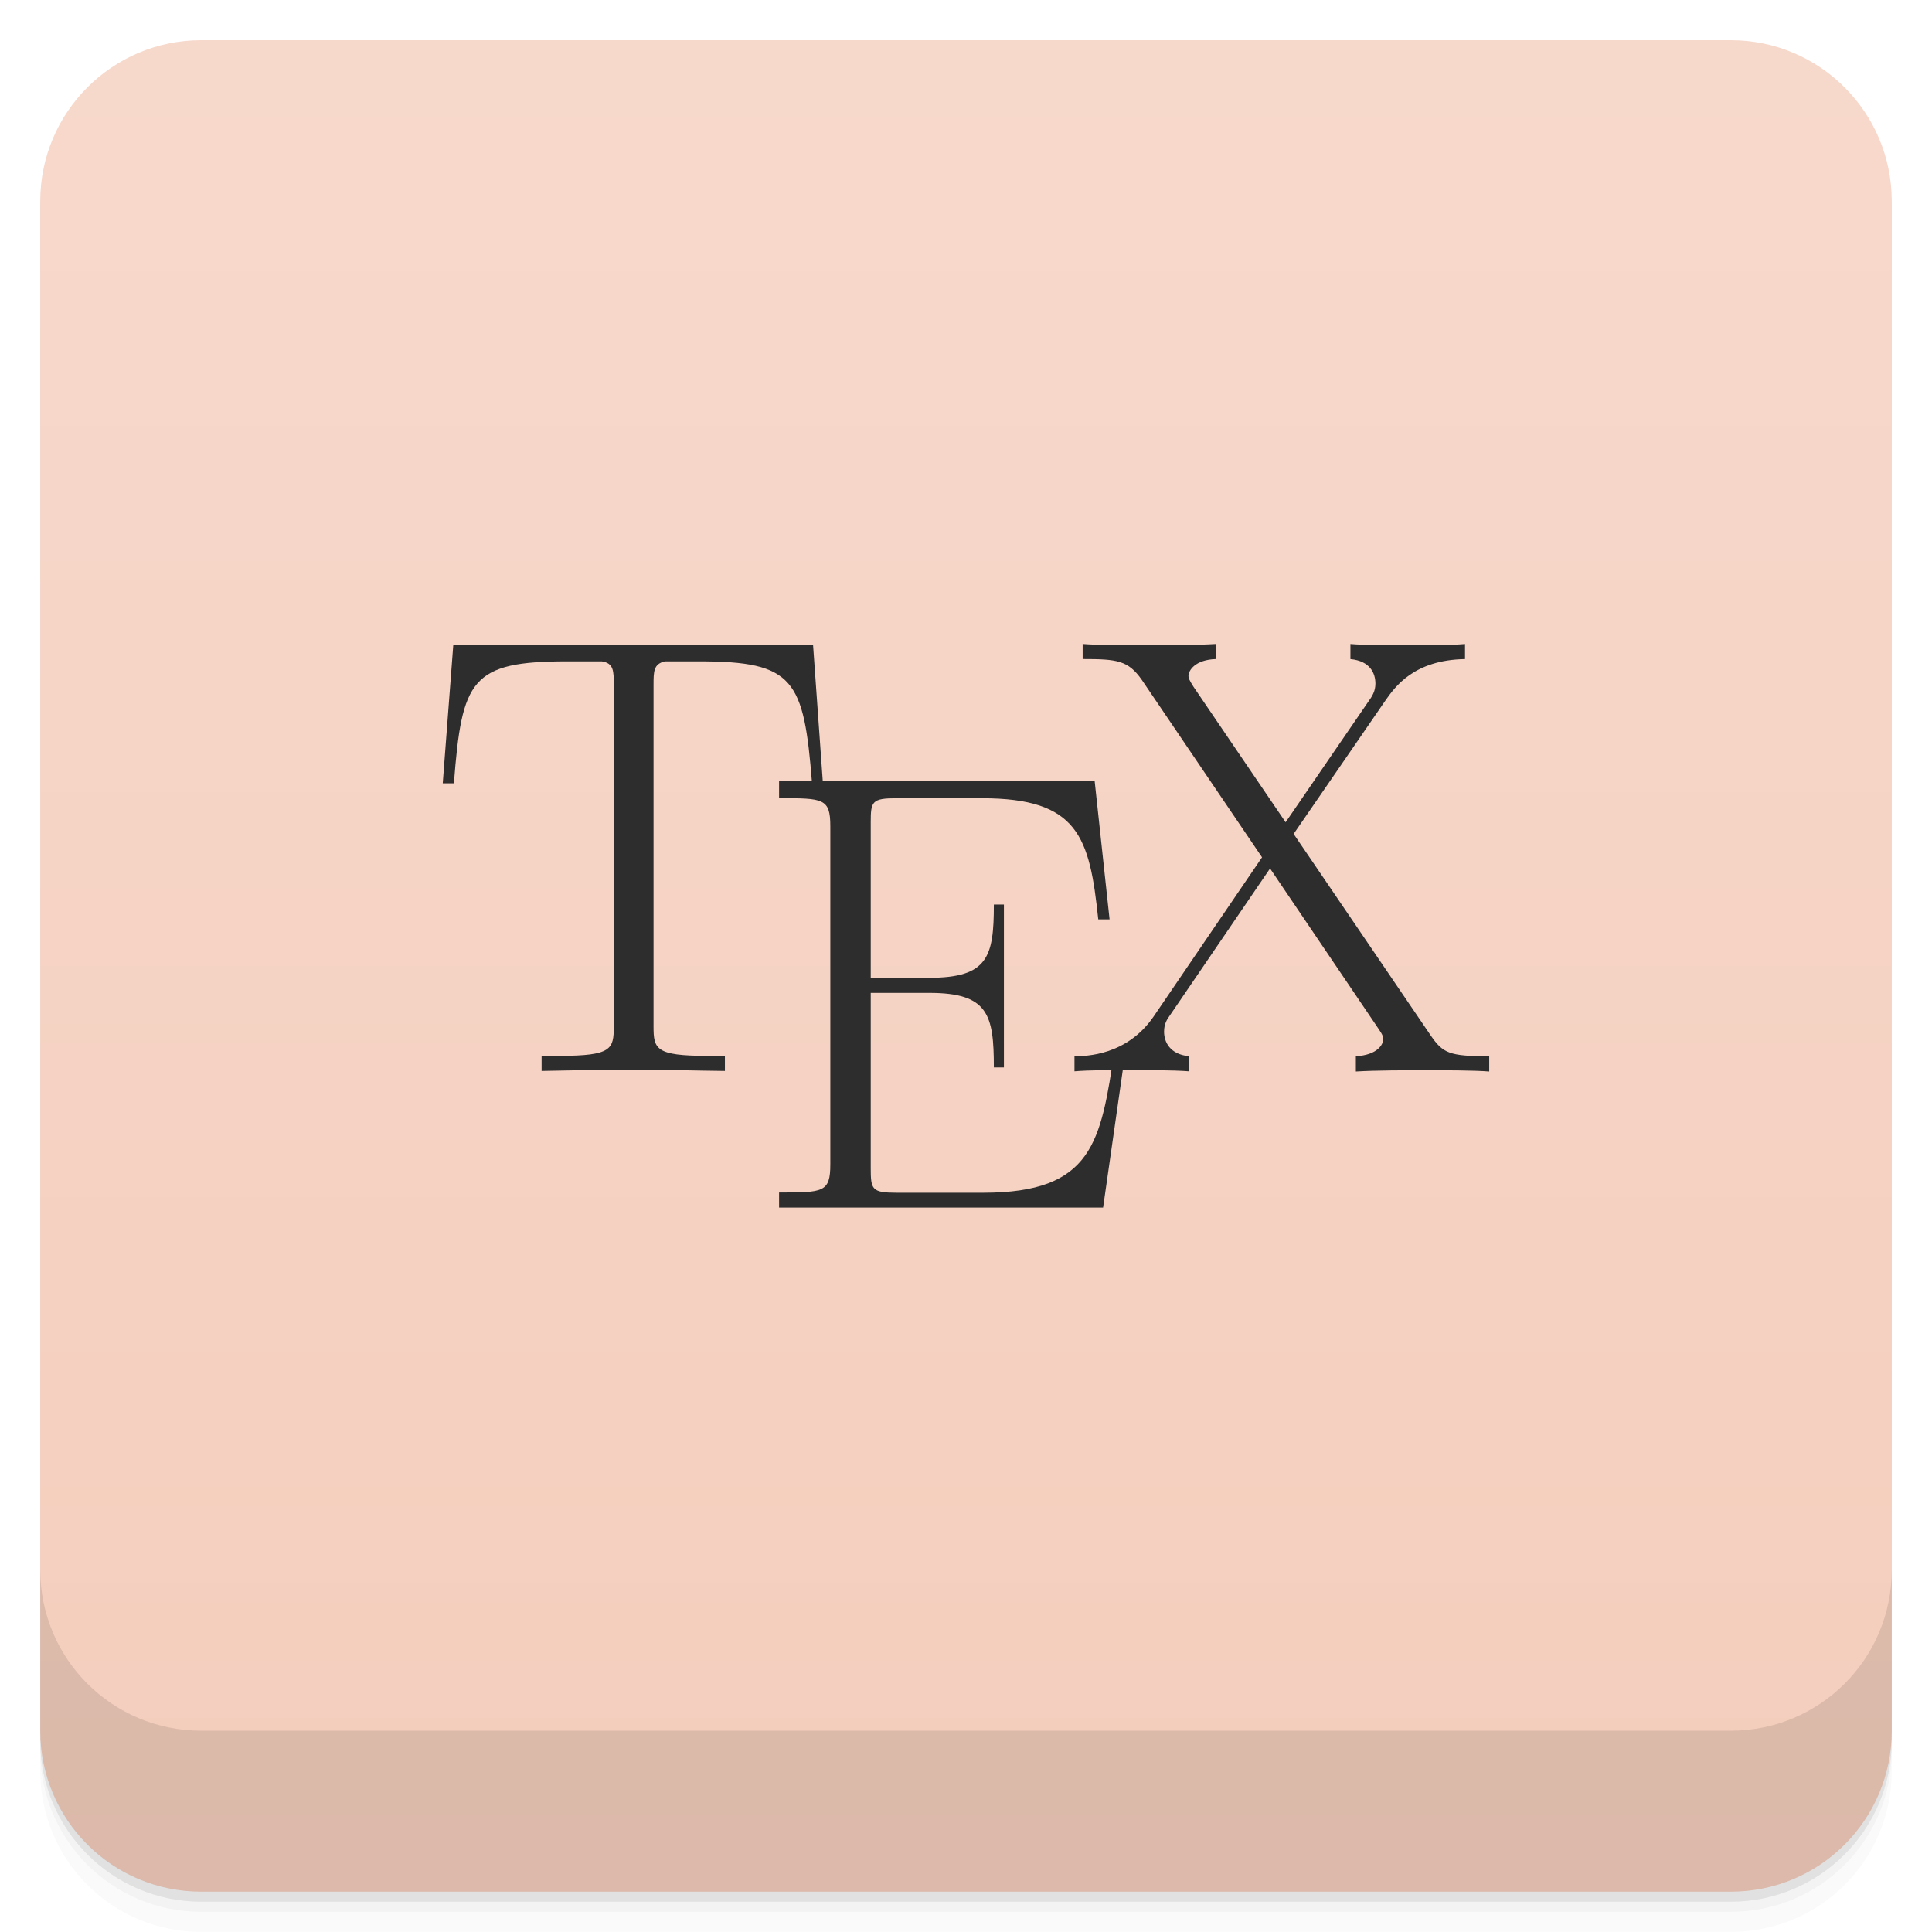
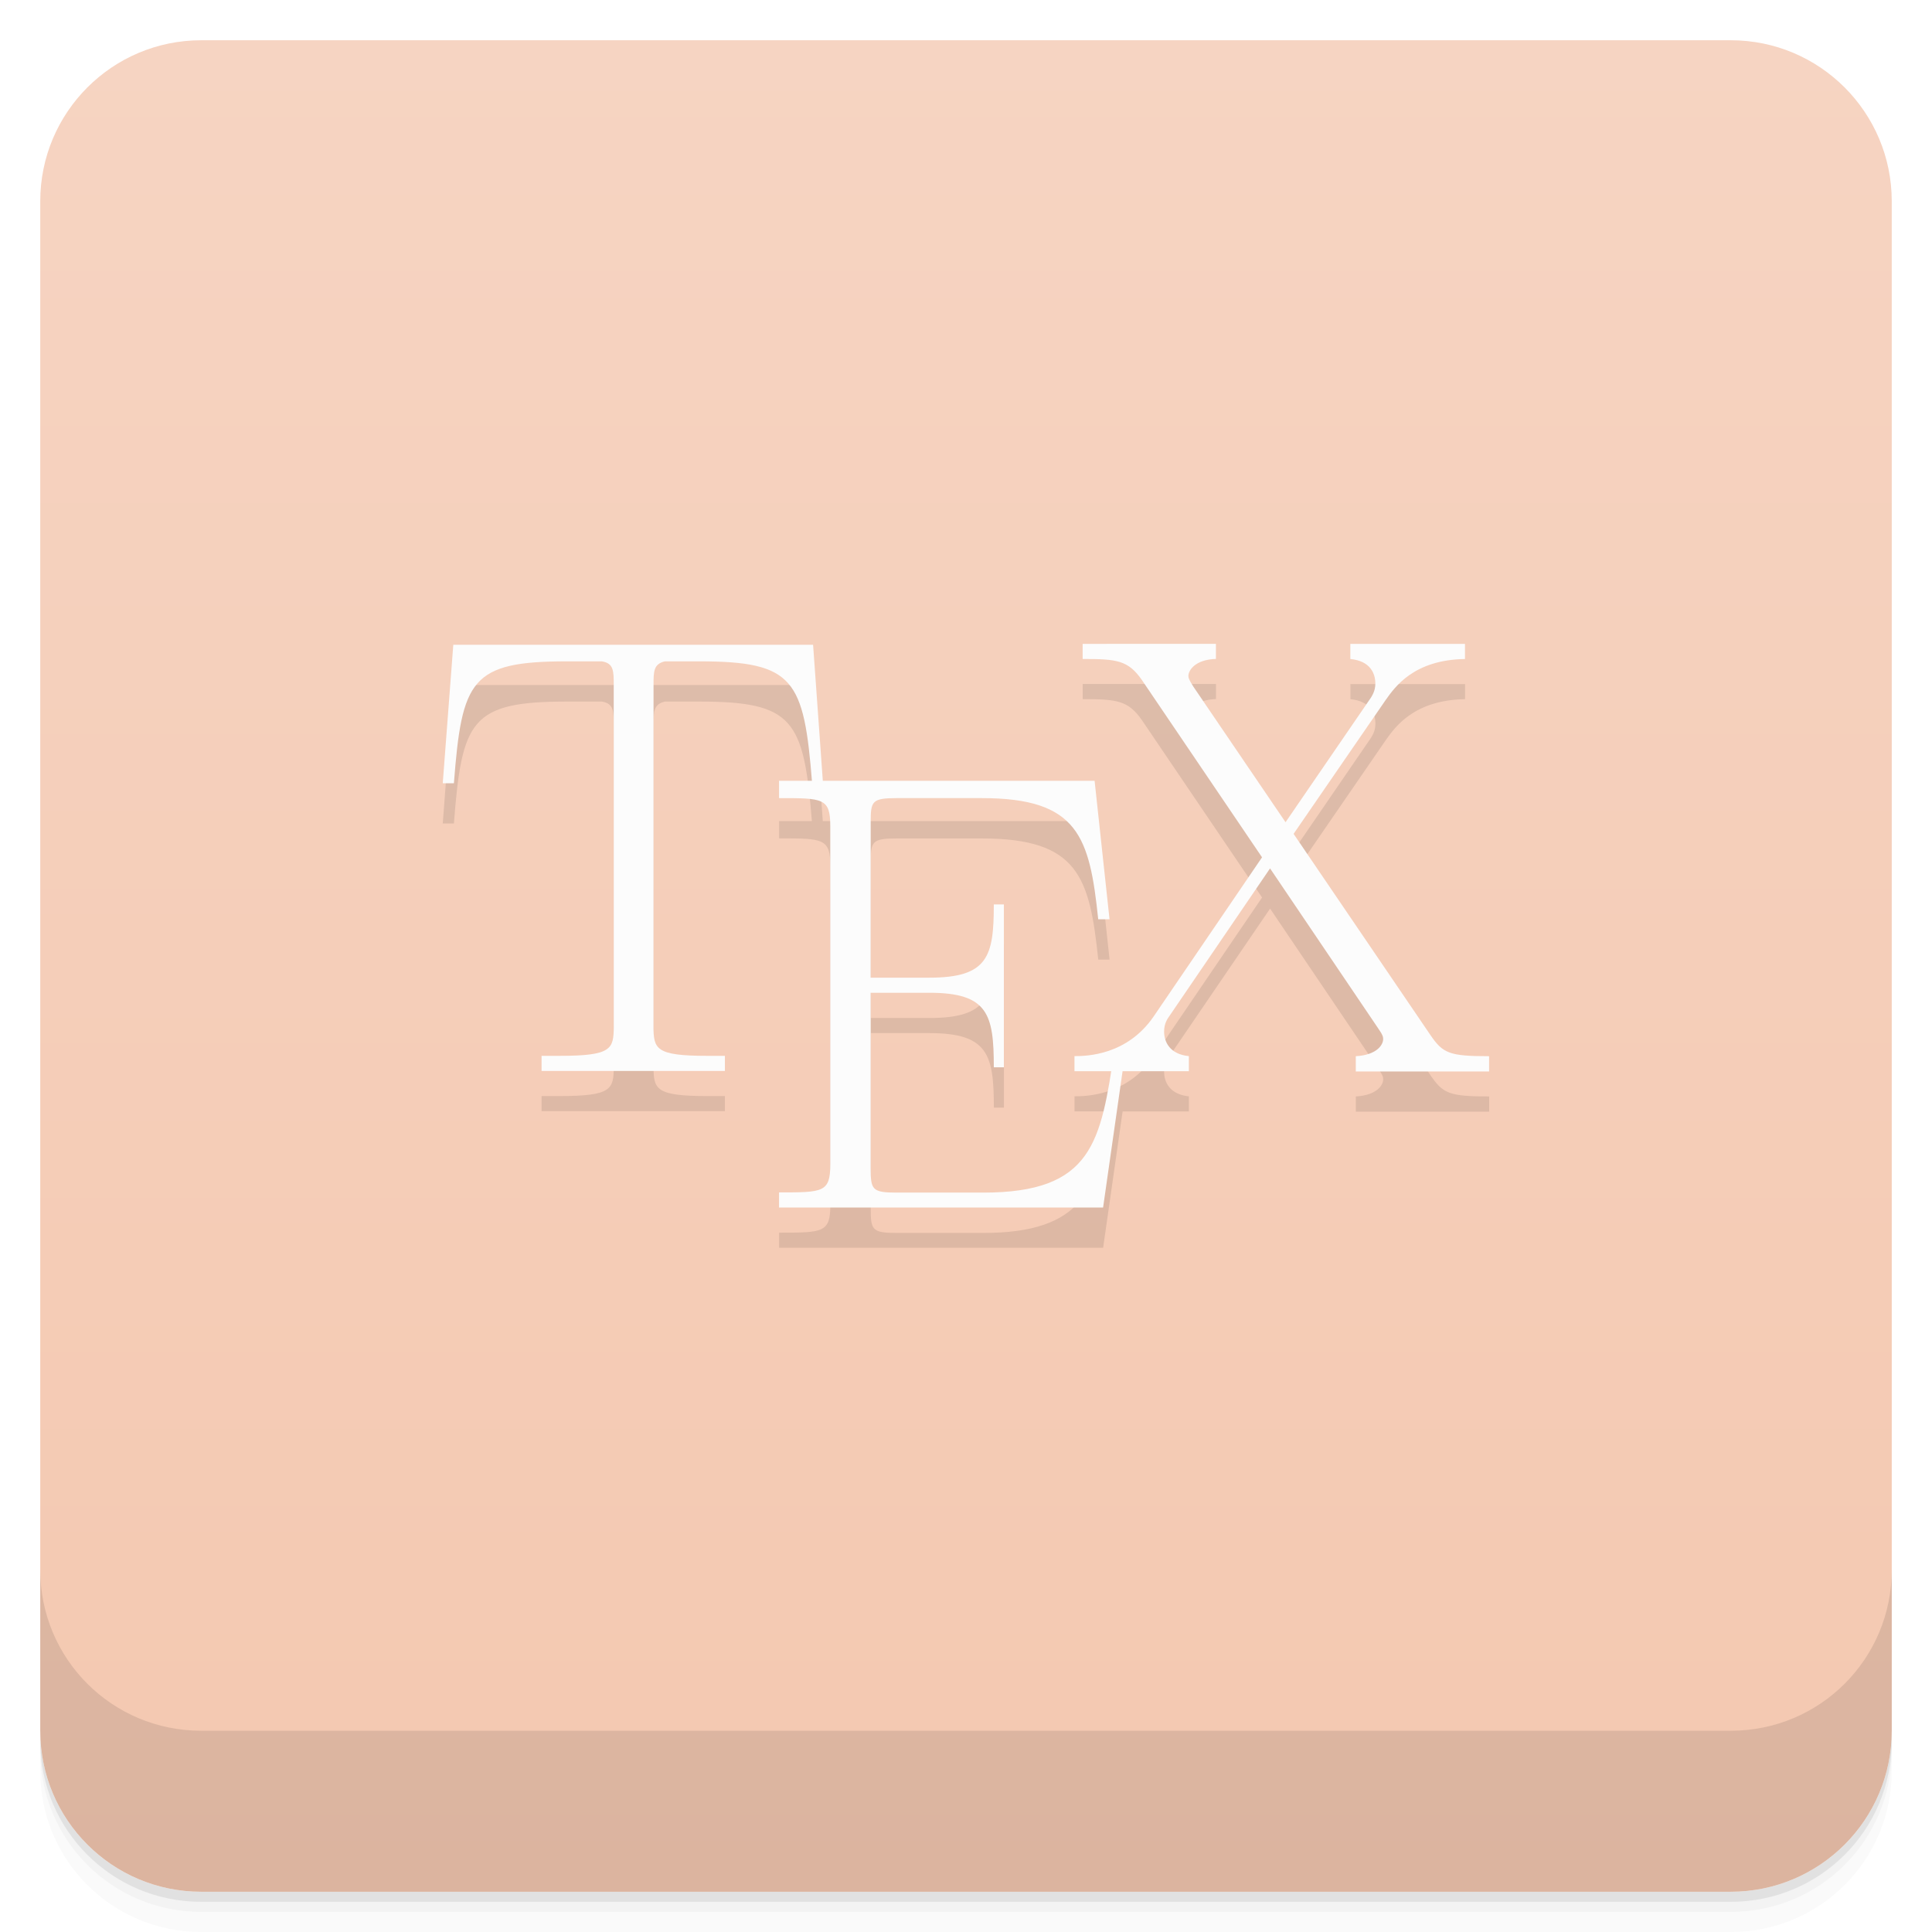
- <svg xmlns="http://www.w3.org/2000/svg" viewBox="0 0 48 48" id="svg2" version="1.1" width="100%" height="100%">
-   <defs id="defs4">
-     <linearGradient id="linearGradient3764" x1="1" x2="47" gradientUnits="userSpaceOnUse" gradientTransform="translate(-47.99779,0.00221467)">
-       <stop stop-color="#f4cdbc" stop-opacity="1" id="stop7" />
-       <stop offset="1" stop-color="#f7d9cc" stop-opacity="1" id="stop9" />
+ <svg xmlns="http://www.w3.org/2000/svg" version="1.1" viewBox="0 0 48 48">
+   <defs>
+     <linearGradient id="bg" x2="0" y1="1" y2="47" gradientUnits="userSpaceOnUse">
+       <stop style="stop-color:#f6d4c2" offset="0" />
+       <stop style="stop-color:#f4c8b0" offset="1" />
    </linearGradient>
-     <clipPath id="clipPath-989305417">
-       <g transform="translate(0,-1004.362)" id="g12">
-         <rect rx="4" y="1005.36" x="1" height="46" width="46" fill="#1890d0" id="rect14" />
-       </g>
-     </clipPath>
-     <clipPath id="clipPath-001296368">
-       <g transform="translate(0,-1004.362)" id="g17">
-         <rect rx="4" y="1005.36" x="1" height="46" width="46" fill="#1890d0" id="rect19" />
-       </g>
-     </clipPath>
  </defs>
-   <g id="g21">
-     <g transform="translate(0,-1004.362)" id="g23">
-       <path d="m 5 1006.36 c -2.216 0 -4 1.784 -4 4 l 0 37.25 c 0 2.216 1.784 4 4 4 l 38 0 c 2.216 0 4 -1.784 4 -4 l 0 -37.25 c 0 -2.216 -1.784 -4 -4 -4 l -38 0 z m -4 41.5 0 0.5 c 0 2.216 1.784 4 4 4 l 38 0 c 2.216 0 4 -1.784 4 -4 l 0 -0.5 c 0 2.216 -1.784 4 -4 4 l -38 0 c -2.216 0 -4 -1.784 -4 -4 z" opacity="0.02" id="path25" />
-       <path d="m 1 1047.61 0 0.25 c 0 2.216 1.784 4 4 4 l 38 0 c 2.216 0 4 -1.784 4 -4 l 0 -0.25 c 0 2.216 -1.784 4 -4 4 l -38 0 c -2.216 0 -4 -1.784 -4 -4 z" opacity="0.05" id="path27" />
-       <rect width="46" height="46" x="1" y="1005.61" rx="4" opacity="0.1" id="rect29" />
-     </g>
-   </g>
-   <g id="g31">
-     <rect width="46" height="46" x="-46.998" y="1" rx="4" transform="matrix(0,-1,1,0,0,0)" fill="url(#linearGradient3764)" fill-opacity="1" id="rect33" />
-   </g>
-   <g id="g35" />
-   <g id="g37">
-     <g clip-path="url(#clipPath-989305417)" id="g39">
-       <g opacity="0.1" id="g41">
-         <g id="g43">
-           <path d="m 20.2 17.02 l -8.938 0 l -0.262 3.441 l 0.277 0 c 0.199 -2.578 0.422 -3.03 2.82 -3.03 c 0.277 0 0.73 0 0.855 0 c 0.297 0.047 0.297 0.238 0.297 0.594 l 0 8.473 c 0 0.566 -0.047 0.734 -1.352 0.734 l -0.441 0 l 0 0.375 c 0.746 -0.016 1.52 -0.031 2.277 -0.031 c 0.758 0 1.535 0.023 2.277 0.031 l 0 -0.375 l -0.441 0 c -1.285 0 -1.332 -0.172 -1.332 -0.734 l 0 -8.473 c 0 -0.344 0 -0.527 0.281 -0.594 l 0.848 0 c 2.367 0 2.605 0.449 2.809 3.03 l 0.27 0" fill="#000" stroke="none" fill-rule="nonzero" fill-opacity="1" id="path45" />
-           <path d="m 27.969 27.07 l -0.277 0 c -0.34 2.309 -0.543 3.563 -3.266 3.563 l -2.148 0 c -0.617 0 -0.645 -0.078 -0.645 -0.613 l 0 -4.352 l 1.457 0 c 1.461 0 1.602 0.539 1.602 1.852 l 0.25 0 l 0 -4.047 l -0.25 0 c 0 1.289 -0.141 1.82 -1.602 1.82 l -1.457 0 l 0 -3.859 c 0 -0.523 0.027 -0.602 0.645 -0.602 l 2.117 0 c 2.395 0 2.676 0.957 2.891 3.01 l 0.281 0 l -0.371 -3.441 l -7.84 0 l 0 0.43 c 1.098 0 1.273 0 1.273 0.699 l 0 8.398 c 0 0.699 -0.176 0.699 -1.273 0.699 l 0 0.375 l 8.05 0" fill="#000" stroke="none" fill-rule="nonzero" fill-opacity="1" id="path47" />
-           <path d="m 32.14 21.719 l 2.289 -3.328 c 0.23 -0.324 0.699 -0.996 1.969 -1.016 l 0 -0.375 c -0.355 0.031 -0.945 0.031 -1.316 0.031 c -0.508 0 -1.145 0 -1.531 -0.031 l 0 0.375 c 0.496 0.047 0.621 0.359 0.621 0.609 c 0 0.188 -0.078 0.313 -0.188 0.465 l -2.043 2.98 l -2.289 -3.367 c -0.109 -0.172 -0.125 -0.219 -0.125 -0.266 c 0 -0.141 0.168 -0.406 0.684 -0.422 l 0 -0.375 c -0.496 0.031 -1.25 0.031 -1.766 0.031 c -0.398 0 -1.172 0 -1.547 -0.031 l 0 0.375 c 0.852 0 1.129 0.031 1.469 0.516 l 2.988 4.41 l -2.695 3.957 c -0.664 0.965 -1.668 0.984 -1.965 0.984 l 0 0.375 c 0.355 -0.031 0.941 -0.031 1.316 -0.031 c 0.414 0 1.145 0 1.527 0.031 l 0 -0.375 c -0.477 -0.047 -0.617 -0.359 -0.617 -0.609 c 0 -0.203 0.078 -0.313 0.156 -0.422 l 2.477 -3.633 l 2.691 3.977 c 0.121 0.172 0.121 0.219 0.121 0.266 c 0 0.125 -0.137 0.391 -0.68 0.422 l 0 0.379 c 0.496 -0.031 1.25 -0.031 1.762 -0.031 c 0.402 0 1.176 0 1.551 0.031 l 0 -0.379 c -0.992 0 -1.148 -0.074 -1.453 -0.516" fill="#000" stroke="none" fill-rule="nonzero" fill-opacity="1" id="path49" />
-         </g>
-       </g>
-     </g>
-   </g>
-   <path d="m 20.2,16.02 -8.938,0 -0.262,3.441 0.277,0 c 0.199,-2.578 0.422,-3.03 2.82,-3.03 0.277,0 0.73,0 0.855,0 0.297,0.047 0.297,0.238 0.297,0.594 l 0,8.473 c 0,0.566 -0.047,0.734 -1.352,0.734 l -0.441,0 0,0.375 c 0.746,-0.016 1.52,-0.031 2.277,-0.031 0.758,0 1.535,0.023 2.277,0.031 l 0,-0.375 -0.441,0 c -1.285,0 -1.332,-0.172 -1.332,-0.734 l 0,-8.473 c 0,-0.344 0,-0.527 0.281,-0.594 l 0.848,0 c 2.367,0 2.605,0.449 2.809,3.03 l 0.27,0" id="path59" style="fill:#2d2d2d;fill-opacity:1;fill-rule:nonzero;stroke:none" />
-   <path d="m 27.969,26.07 -0.277,0 c -0.34,2.309 -0.543,3.563 -3.266,3.563 l -2.148,0 c -0.617,0 -0.645,-0.078 -0.645,-0.613 l 0,-4.352 1.457,0 c 1.461,0 1.602,0.539 1.602,1.852 l 0.25,0 0,-4.047 -0.25,0 c 0,1.289 -0.141,1.82 -1.602,1.82 l -1.457,0 0,-3.859 c 0,-0.523 0.027,-0.602 0.645,-0.602 l 2.117,0 c 2.395,0 2.676,0.957 2.891,3.01 l 0.281,0 -0.371,-3.441 -7.84,0 0,0.43 c 1.098,0 1.273,0 1.273,0.699 l 0,8.398 c 0,0.699 -0.176,0.699 -1.273,0.699 l 0,0.375 8.05,0" id="path61" style="fill:#2d2d2d;fill-opacity:1;fill-rule:nonzero;stroke:none" />
-   <path d="m 32.14,20.719 2.289,-3.328 c 0.23,-0.324 0.699,-0.996 1.969,-1.016 l 0,-0.375 c -0.355,0.031 -0.945,0.031 -1.316,0.031 -0.508,0 -1.145,0 -1.531,-0.031 l 0,0.375 c 0.496,0.047 0.621,0.359 0.621,0.609 0,0.188 -0.078,0.313 -0.188,0.465 l -2.043,2.98 -2.289,-3.367 c -0.109,-0.172 -0.125,-0.219 -0.125,-0.266 0,-0.141 0.168,-0.406 0.684,-0.422 l 0,-0.375 c -0.496,0.031 -1.25,0.031 -1.766,0.031 -0.398,0 -1.172,0 -1.547,-0.031 l 0,0.375 c 0.852,0 1.129,0.031 1.469,0.516 l 2.988,4.41 -2.695,3.957 c -0.664,0.965 -1.668,0.984 -1.965,0.984 l 0,0.375 c 0.355,-0.031 0.941,-0.031 1.316,-0.031 0.414,0 1.145,0 1.527,0.031 l 0,-0.375 c -0.477,-0.047 -0.617,-0.359 -0.617,-0.609 0,-0.203 0.078,-0.313 0.156,-0.422 l 2.477,-3.633 2.691,3.977 c 0.121,0.172 0.121,0.219 0.121,0.266 0,0.125 -0.137,0.391 -0.68,0.422 l 0,0.379 c 0.496,-0.031 1.25,-0.031 1.762,-0.031 0.402,0 1.176,0 1.551,0.031 l 0,-0.379 c -0.992,0 -1.148,-0.074 -1.453,-0.516" id="path63" style="fill:#2d2d2d;fill-opacity:1;fill-rule:nonzero;stroke:none" />
-   <g id="g65">
-     <g transform="translate(0,-1004.362)" id="g67">
-       <path d="m 1 1043.36 0 4 c 0 2.216 1.784 4 4 4 l 38 0 c 2.216 0 4 -1.784 4 -4 l 0 -4 c 0 2.216 -1.784 4 -4 4 l -38 0 c -2.216 0 -4 -1.784 -4 -4 z" opacity="0.1" id="path69" />
-     </g>
-   </g>
+   <path d="m1 43v0.25c0 2.216 1.784 4 4 4h38c2.216 0 4-1.784 4-4v-0.25c0 2.216-1.784 4-4 4h-38c-2.216 0-4-1.784-4-4zm0 0.5v0.5c0 2.216 1.784 4 4 4h38c2.216 0 4-1.784 4-4v-0.5c0 2.216-1.784 4-4 4h-38c-2.216 0-4-1.784-4-4z" style="opacity:.02" />
+   <path d="m1 43.25v0.25c0 2.216 1.784 4 4 4h38c2.216 0 4-1.784 4-4v-0.25c0 2.216-1.784 4-4 4h-38c-2.216 0-4-1.784-4-4z" style="opacity:.05" />
+   <path d="m1 43v0.25c0 2.216 1.784 4 4 4h38c2.216 0 4-1.784 4-4v-0.25c0 2.216-1.784 4-4 4h-38c-2.216 0-4-1.784-4-4z" style="opacity:.1" />
+   <rect x="1" y="1" width="46" height="46" rx="4" style="fill:url(#bg)" />
+   <path d="m1 39v4c0 2.216 1.784 4 4 4h38c2.216 0 4-1.784 4-4v-4c0 2.216-1.784 4-4 4h-38c-2.216 0-4-1.784-4-4z" style="opacity:.1" />
+   <path d="m26.899 16.995v0.375c0.852 0 1.129 0.033 1.469 0.518l2.988 4.41-2.695 3.957c-0.664 0.965-1.668 0.982-1.965 0.982v0.375h0.9c-0.307 1.931-0.689 3.02-3.17 3.02h-2.148c-0.617 0-0.645-0.078-0.645-0.613v-4.352h1.457c1.461 0 1.602 0.539 1.602 1.852h0.25v-4.047h-0.25c0 1.289-0.141 1.82-1.602 1.82h-1.457v-3.859c0-0.523 0.027-0.602 0.645-0.602h2.117c2.395 0 2.676 0.957 2.891 3.01h0.281l-0.371-3.441h-6.754l-0.242-3.381h-8.938l-0.262 3.441h0.277c0.199-2.578 0.422-3.03 2.82-3.03h0.854c0.297 0.047 0.297 0.238 0.297 0.594v8.473c0 0.566-0.047 0.734-1.352 0.734h-0.441v0.375h4.555v-0.375h-0.441c-1.285 0-1.332-0.172-1.332-0.734v-8.473c0-0.344 0-0.527 0.281-0.594h0.848c2.346 0 2.602 0.447 2.805 2.969h-0.814v0.43c1.098 0 1.273 0 1.273 0.699v8.398c0 0.699-0.176 0.699-1.273 0.699v0.375h8.05l0.484-3.387h1.646v-0.375c-0.477-0.047-0.615-0.357-0.615-0.607 0-0.203 0.076-0.313 0.154-0.422l2.479-3.635 2.689 3.979c0.121 0.172 0.121 0.219 0.121 0.266 0 0.125-0.137 0.391-0.68 0.422v0.379h3.313v-0.379c-0.992 0-1.146-0.074-1.451-0.516l-3.406-5.01 2.289-3.328c0.23-0.324 0.699-0.996 1.969-1.016v-0.375h-2.848v0.375c0.496 0.047 0.621 0.359 0.621 0.609 0 0.188-0.078 0.313-0.188 0.465l-2.043 2.98-2.289-3.367c-0.109-0.172-0.125-0.219-0.125-0.266 0-0.141 0.168-0.408 0.684-0.424v-0.375h-3.313z" style="opacity:.1" />
+   <path d="m11.262 16.019-0.262 3.441h0.277c0.199-2.578 0.422-3.029 2.82-3.029h0.854c0.297 0.047 0.297 0.238 0.297 0.594v8.473c0 0.566-0.047 0.734-1.352 0.734h-0.441v0.375h4.555v-0.375h-0.441c-1.285 0-1.332-0.172-1.332-0.734v-8.473c0-0.344 2.5e-4 -0.527 0.281-0.594h0.848c2.367 0 2.607 0.448 2.811 3.029h0.27l-0.246-3.441z" style="fill:#fcfcfc" />
+   <path d="m19.355 19.399v0.43c1.098 0 1.273 2.19e-4 1.273 0.699v8.398c0 0.699-0.176 0.699-1.273 0.699v0.375h8.051l0.562-3.932h-0.277c-0.34 2.309-0.543 3.562-3.266 3.562h-2.148c-0.617 0-0.645-0.078-0.645-0.613v-4.352h1.457c1.461 0 1.602 0.539 1.602 1.852h0.25v-4.047h-0.25c0 1.289-0.141 1.82-1.602 1.82h-1.457v-3.859c0-0.523 0.027-0.602 0.645-0.602h2.117c2.395 0 2.676 0.957 2.891 3.01h0.281l-0.371-3.441z" style="fill:#fcfcfc" />
+   <path d="m26.898 15.997v0.375c0.852 0 1.129 0.033 1.469 0.518l2.988 4.41-2.695 3.957c-0.664 0.965-1.668 0.982-1.965 0.982v0.375h2.842v-0.375c-0.477-0.047-0.615-0.357-0.615-0.607 0-0.203 0.076-0.313 0.154-0.422l2.478-3.635 2.689 3.978c0.121 0.172 0.121 0.219 0.121 0.266 0 0.125-0.137 0.391-0.68 0.422v0.379h3.312v-0.379c-0.992 0-1.146-0.074-1.451-0.516l-3.406-5.008 2.289-3.328c0.23-0.324 0.699-0.996 1.969-1.016v-0.375h-2.848v0.375c0.496 0.047 0.621 0.359 0.621 0.609 0 0.188-0.077 0.313-0.188 0.465l-2.043 2.981-2.289-3.367c-0.109-0.172-0.125-0.219-0.125-0.266 0-0.141 0.168-0.408 0.684-0.424v-0.375z" style="fill:#fcfcfc" />
</svg>
